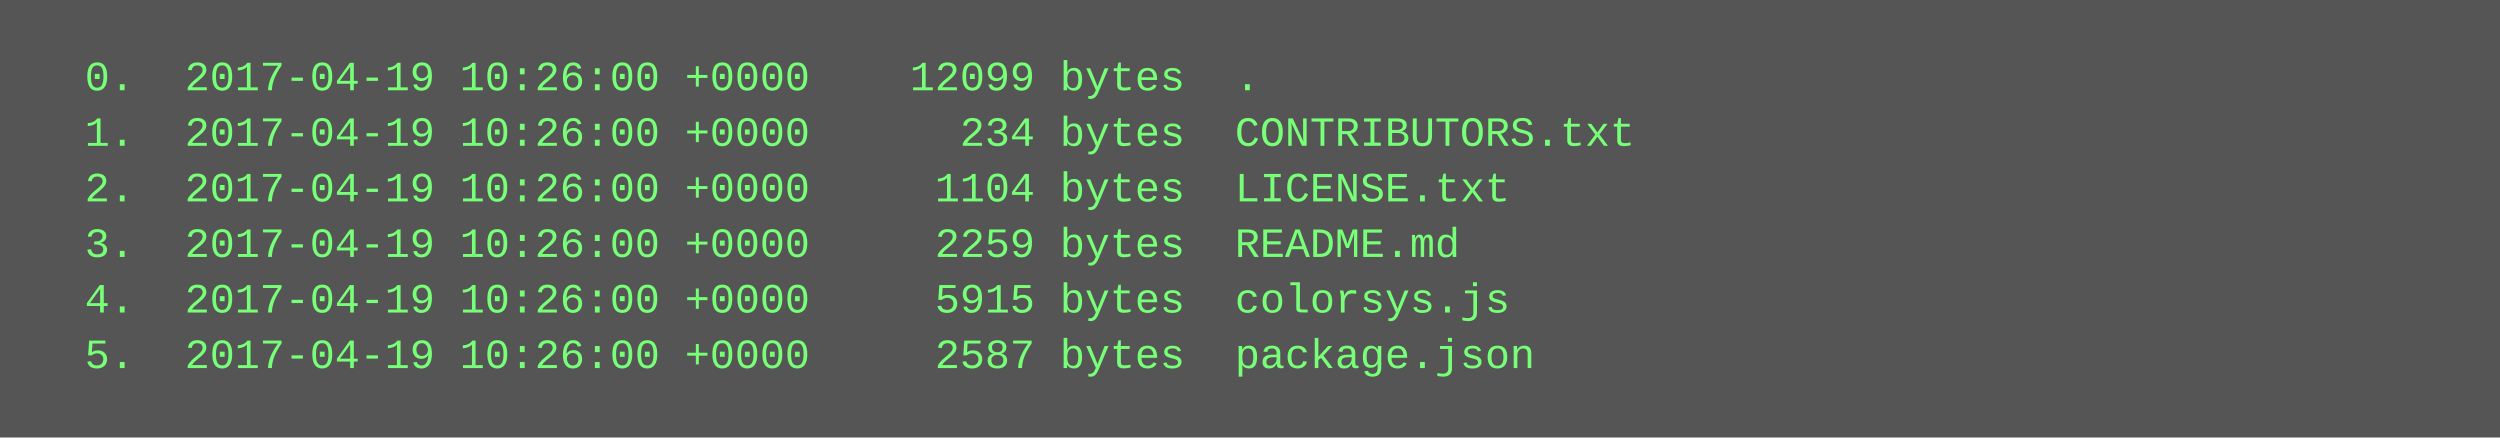
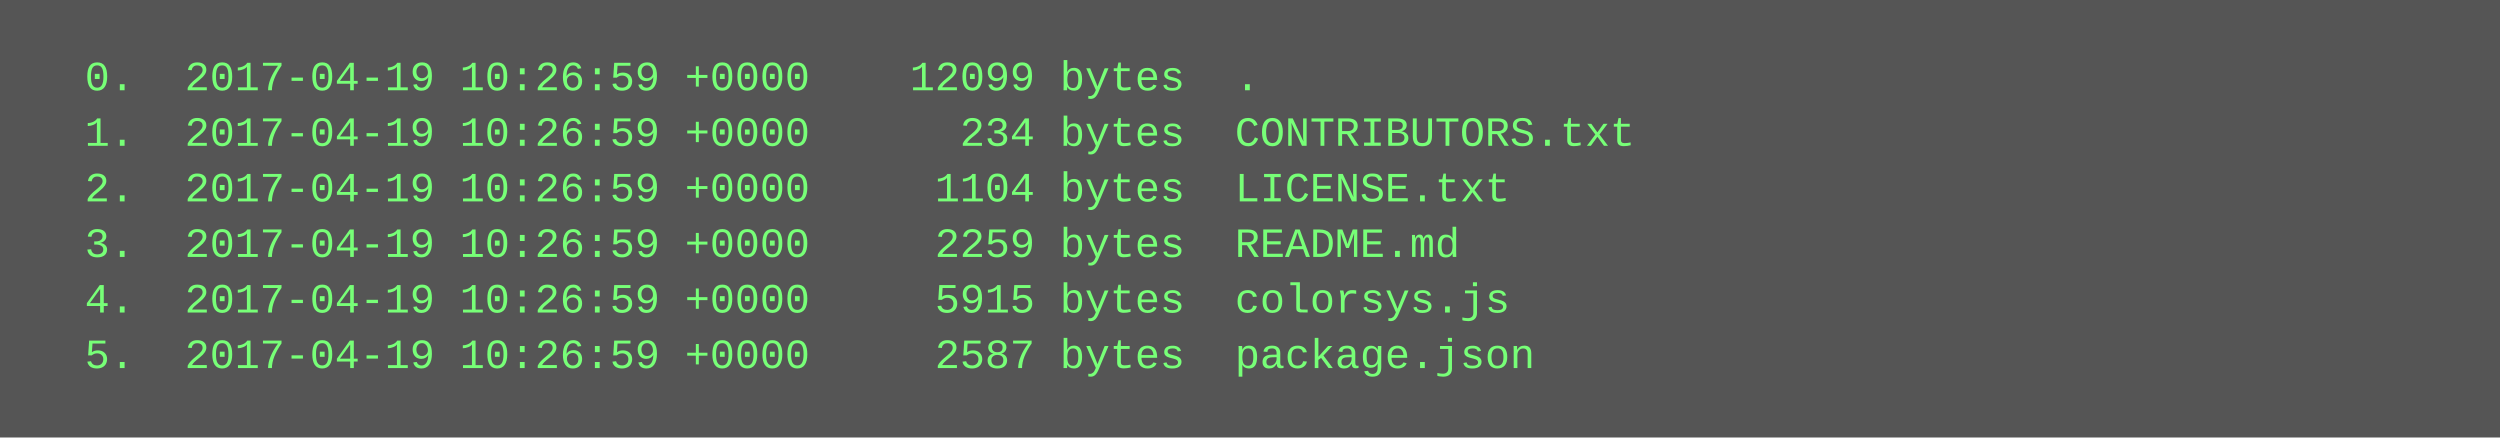
<svg xmlns="http://www.w3.org/2000/svg" height="126" width="720">
  <rect height="126" fill="#555" width="720" />
  <text fill="#7f7" font-family="Courier New" font-size="12" xml:space="preserve">
-     <tspan x="10" y="26">  0.  2017-04-19 10:26:00 +0000    12099 bytes  .</tspan>
-     <tspan x="10" y="42">  1.  2017-04-19 10:26:00 +0000      234 bytes  CONTRIBUTORS.txt</tspan>
-     <tspan x="10" y="58">  2.  2017-04-19 10:26:00 +0000     1104 bytes  LICENSE.txt</tspan>
-     <tspan x="10" y="74">  3.  2017-04-19 10:26:00 +0000     2259 bytes  README.md</tspan>
-     <tspan x="10" y="90">  4.  2017-04-19 10:26:00 +0000     5915 bytes  colorsys.js</tspan>
-     <tspan x="10" y="106">  5.  2017-04-19 10:26:00 +0000     2587 bytes  package.json</tspan>
+     <tspan x="10" y="26">  0.  2017-04-19 10:26:59 +0000    12099 bytes  .</tspan>
+     <tspan x="10" y="42">  1.  2017-04-19 10:26:59 +0000      234 bytes  CONTRIBUTORS.txt</tspan>
+     <tspan x="10" y="58">  2.  2017-04-19 10:26:59 +0000     1104 bytes  LICENSE.txt</tspan>
+     <tspan x="10" y="74">  3.  2017-04-19 10:26:59 +0000     2259 bytes  README.md</tspan>
+     <tspan x="10" y="90">  4.  2017-04-19 10:26:59 +0000     5915 bytes  colorsys.js</tspan>
+     <tspan x="10" y="106">  5.  2017-04-19 10:26:59 +0000     2587 bytes  package.json</tspan>
  </text>
</svg>
